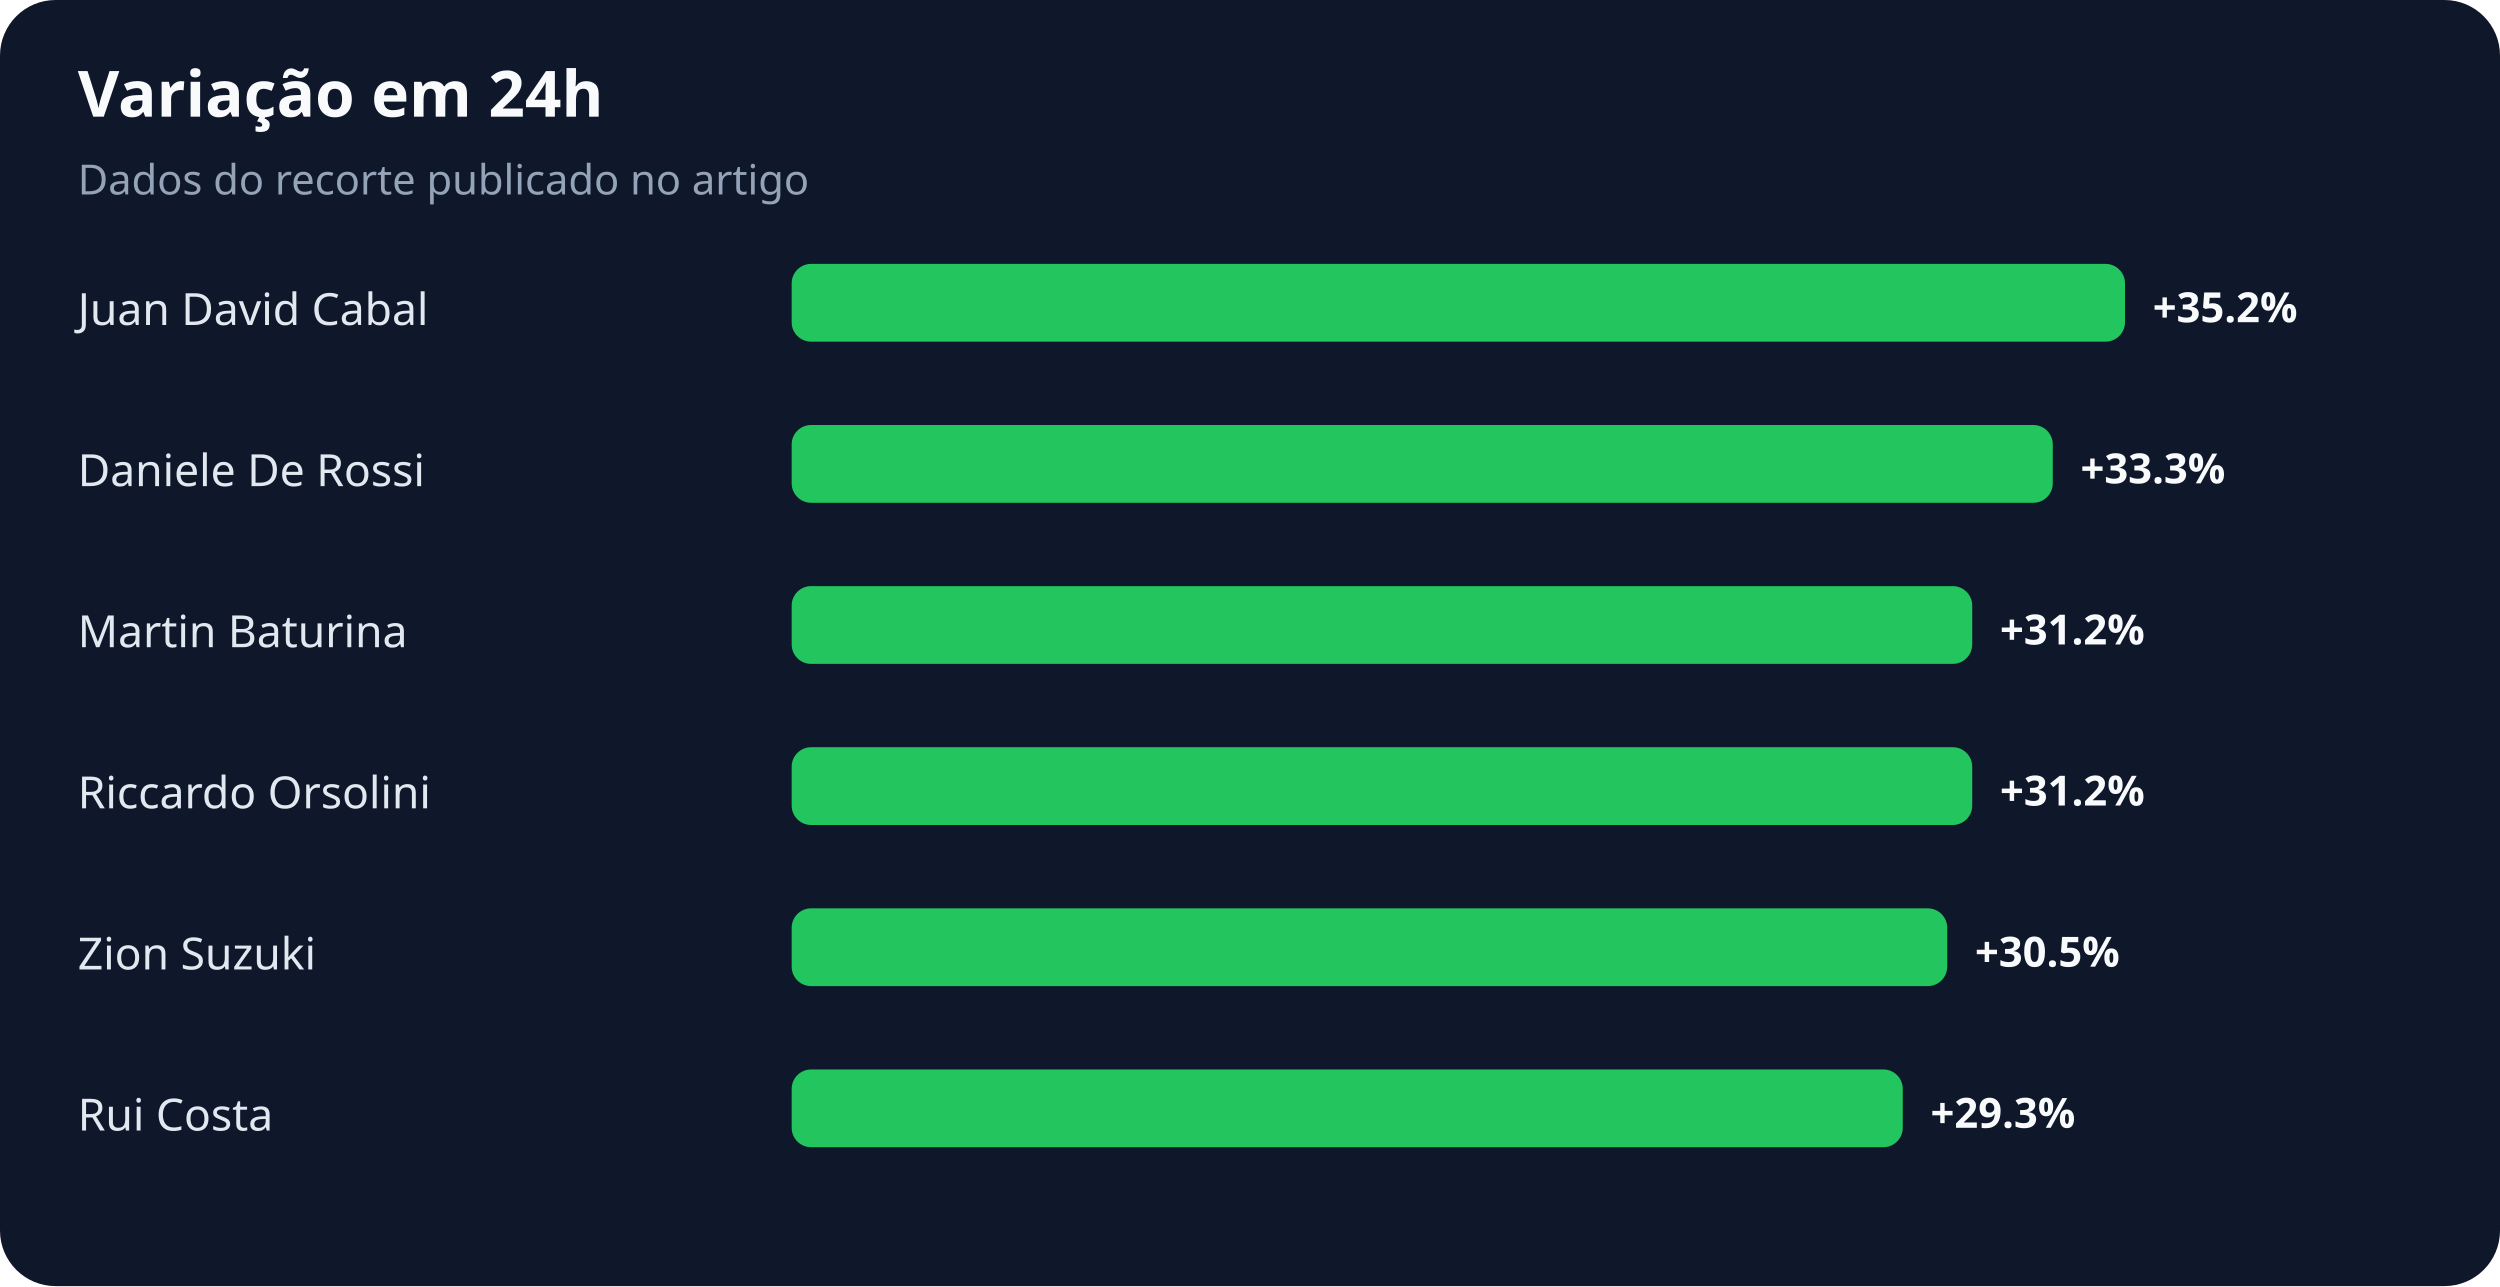
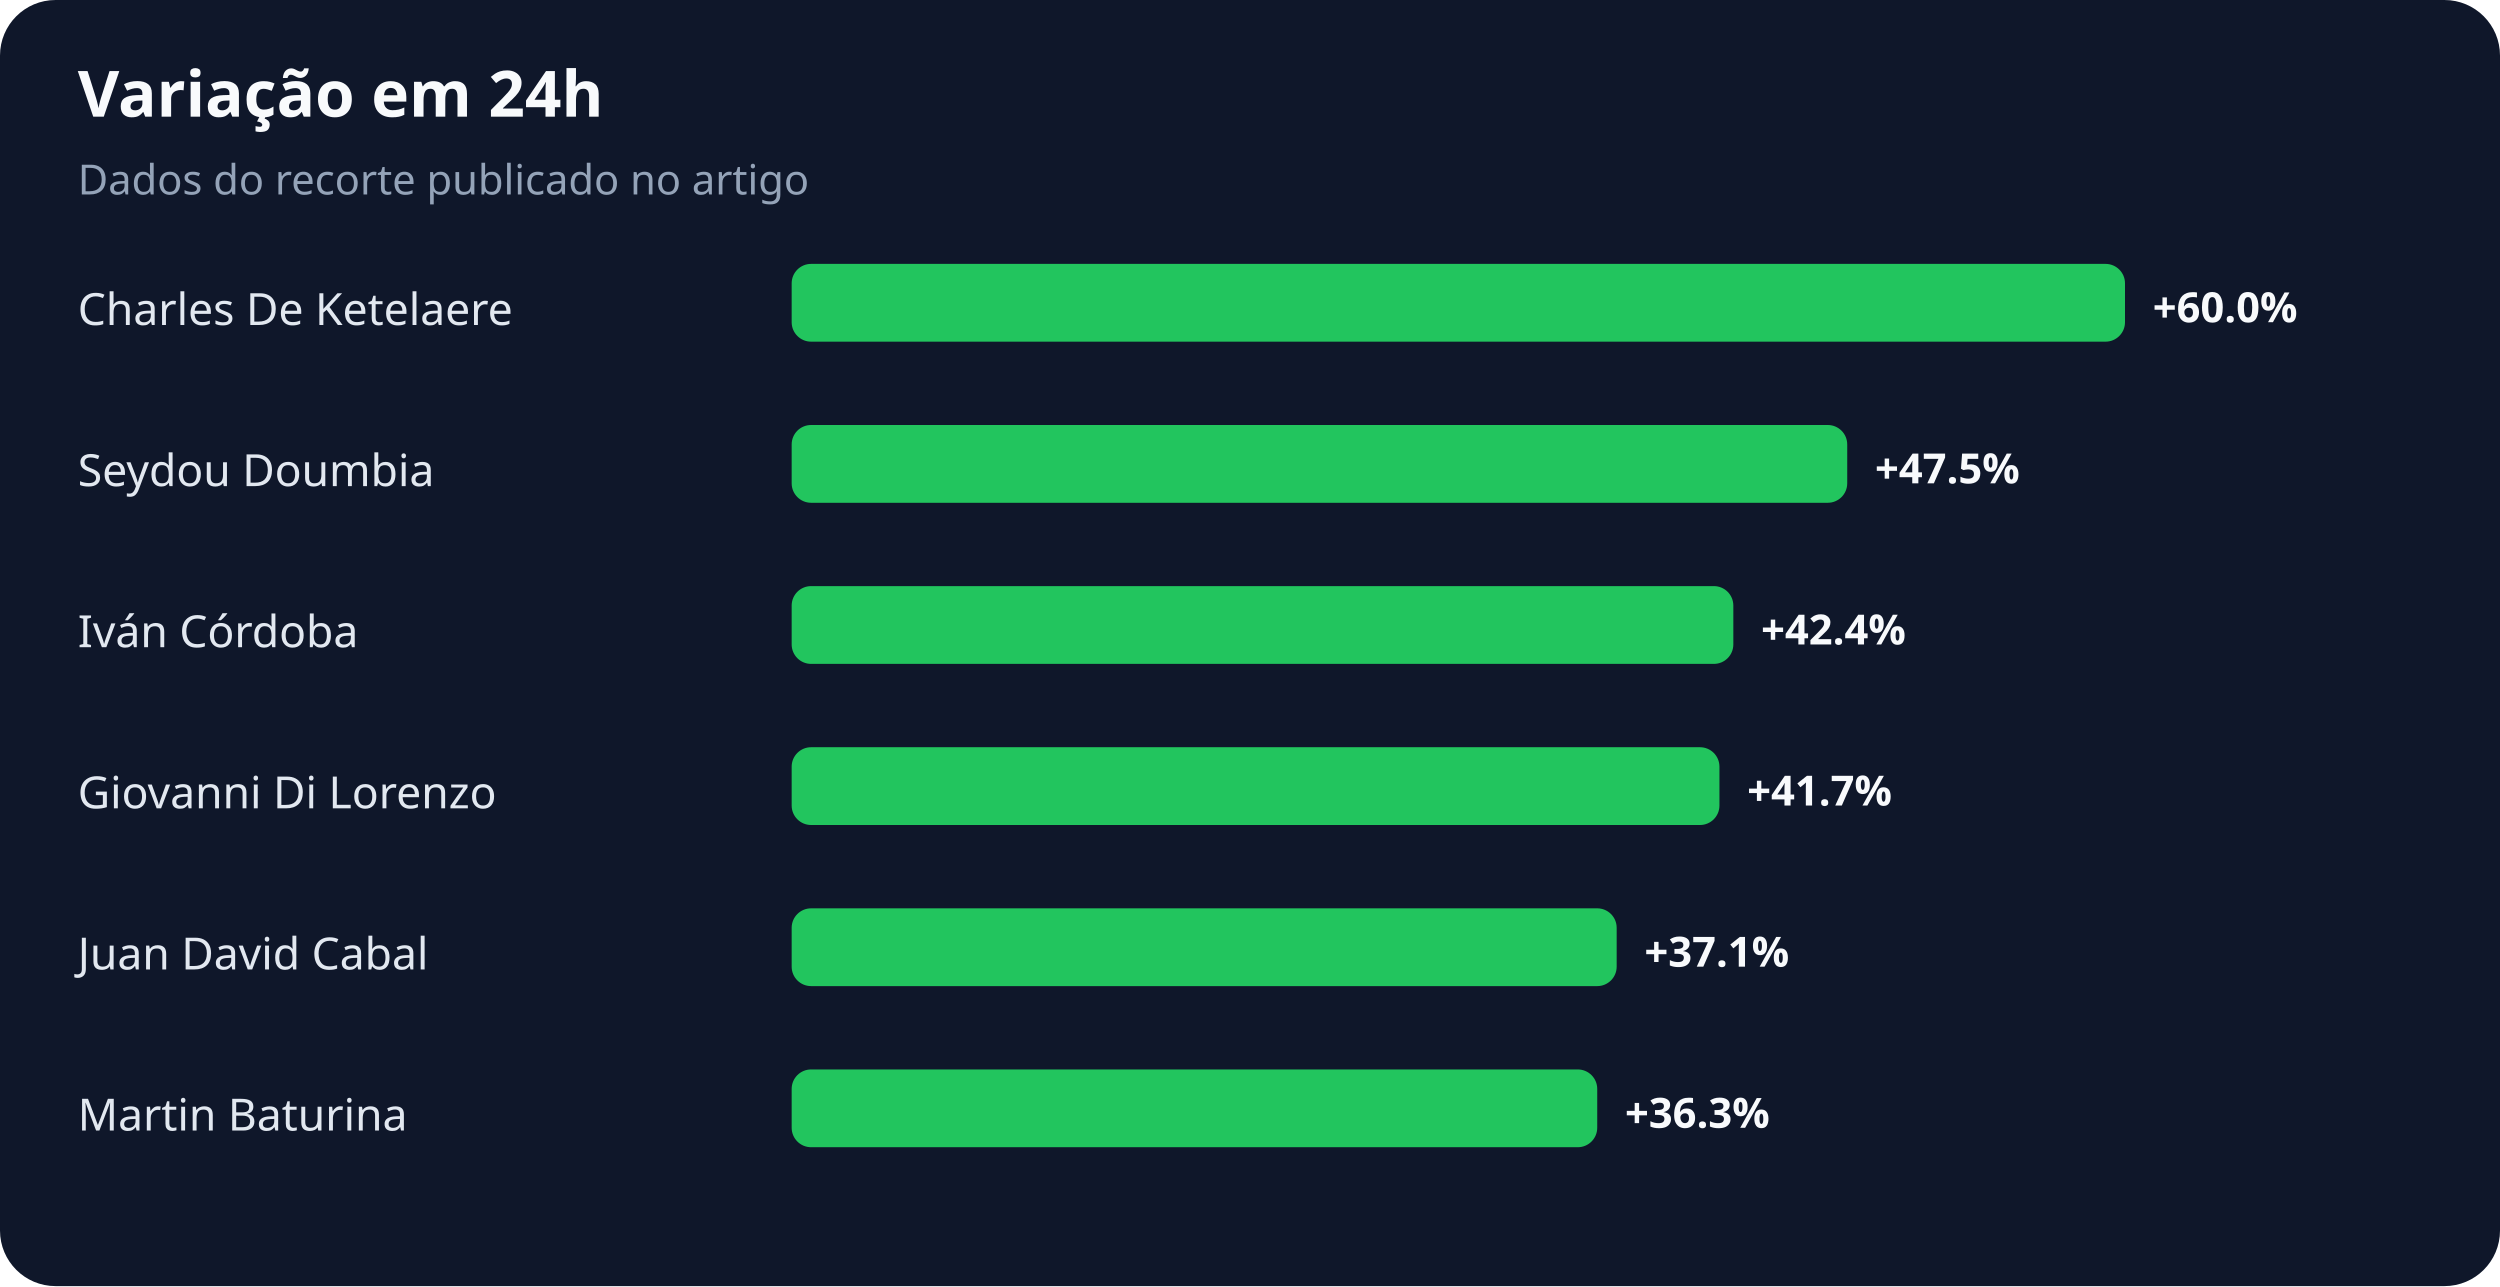
<svg xmlns="http://www.w3.org/2000/svg" width="900" height="463" viewBox="0 0 900 463" role="img" aria-labelledby="title desc">
  <rect width="100%" height="100%" rx="20" fill="#0f172a" />
  <text x="28" y="42" fill="#f8fafc" font-family="system-ui,sans-serif" font-size="23" font-weight="700">Variação em 24h</text>
  <text x="28" y="70" fill="#94a3b8" font-family="system-ui,sans-serif" font-size="15">Dados do recorte publicado no artigo</text>
-   <text x="28" y="117" fill="#e2e8f0" font-family="system-ui,sans-serif" font-size="16">Juan David Cabal</text>
+   <text x="28" y="117" fill="#e2e8f0" font-family="system-ui,sans-serif" font-size="16">Charles De Ketelaere</text>
  <rect x="285" y="95" width="480" height="28" rx="7" fill="#22c55e" />
-   <text x="775" y="116" fill="#f8fafc" font-family="system-ui,sans-serif" font-size="15" font-weight="700">+35.2%</text>
-   <text x="28" y="175" fill="#e2e8f0" font-family="system-ui,sans-serif" font-size="16">Daniele De Rossi</text>
-   <rect x="285" y="153" width="454" height="28" rx="7" fill="#22c55e" />
-   <text x="749" y="174" fill="#f8fafc" font-family="system-ui,sans-serif" font-size="15" font-weight="700">+33.3%</text>
-   <text x="28" y="233" fill="#e2e8f0" font-family="system-ui,sans-serif" font-size="16">Martin Baturina</text>
-   <rect x="285" y="211" width="425" height="28" rx="7" fill="#22c55e" />
-   <text x="720" y="232" fill="#f8fafc" font-family="system-ui,sans-serif" font-size="15" font-weight="700">+31.2%</text>
-   <text x="28" y="291" fill="#e2e8f0" font-family="system-ui,sans-serif" font-size="16">Riccardo Orsolini</text>
-   <rect x="285" y="269" width="425" height="28" rx="7" fill="#22c55e" />
-   <text x="720" y="290" fill="#f8fafc" font-family="system-ui,sans-serif" font-size="15" font-weight="700">+31.2%</text>
-   <text x="28" y="349" fill="#e2e8f0" font-family="system-ui,sans-serif" font-size="16">Zion Suzuki</text>
-   <rect x="285" y="327" width="416" height="28" rx="7" fill="#22c55e" />
-   <text x="711" y="348" fill="#f8fafc" font-family="system-ui,sans-serif" font-size="15" font-weight="700">+30.5%</text>
-   <text x="28" y="407" fill="#e2e8f0" font-family="system-ui,sans-serif" font-size="16">Rui Costa</text>
-   <rect x="285" y="385" width="400" height="28" rx="7" fill="#22c55e" />
-   <text x="695" y="406" fill="#f8fafc" font-family="system-ui,sans-serif" font-size="15" font-weight="700">+29.3%</text>
+   <text x="775" y="116" fill="#f8fafc" font-family="system-ui,sans-serif" font-size="15" font-weight="700">+60.0%</text>
+   <text x="28" y="175" fill="#e2e8f0" font-family="system-ui,sans-serif" font-size="16">Seydou Doumbia</text>
+   <rect x="285" y="153" width="380" height="28" rx="7" fill="#22c55e" />
+   <text x="675" y="174" fill="#f8fafc" font-family="system-ui,sans-serif" font-size="15" font-weight="700">+47.5%</text>
+   <text x="28" y="233" fill="#e2e8f0" font-family="system-ui,sans-serif" font-size="16">Iván Córdoba</text>
+   <rect x="285" y="211" width="339" height="28" rx="7" fill="#22c55e" />
+   <text x="634" y="232" fill="#f8fafc" font-family="system-ui,sans-serif" font-size="15" font-weight="700">+42.4%</text>
+   <text x="28" y="291" fill="#e2e8f0" font-family="system-ui,sans-serif" font-size="16">Giovanni Di Lorenzo</text>
+   <rect x="285" y="269" width="334" height="28" rx="7" fill="#22c55e" />
+   <text x="629" y="290" fill="#f8fafc" font-family="system-ui,sans-serif" font-size="15" font-weight="700">+41.7%</text>
+   <text x="28" y="349" fill="#e2e8f0" font-family="system-ui,sans-serif" font-size="16">Juan David Cabal</text>
+   <rect x="285" y="327" width="297" height="28" rx="7" fill="#22c55e" />
+   <text x="592" y="348" fill="#f8fafc" font-family="system-ui,sans-serif" font-size="15" font-weight="700">+37.1%</text>
+   <text x="28" y="407" fill="#e2e8f0" font-family="system-ui,sans-serif" font-size="16">Martin Baturina</text>
+   <rect x="285" y="385" width="290" height="28" rx="7" fill="#22c55e" />
+   <text x="585" y="406" fill="#f8fafc" font-family="system-ui,sans-serif" font-size="15" font-weight="700">+36.3%</text>
</svg>
